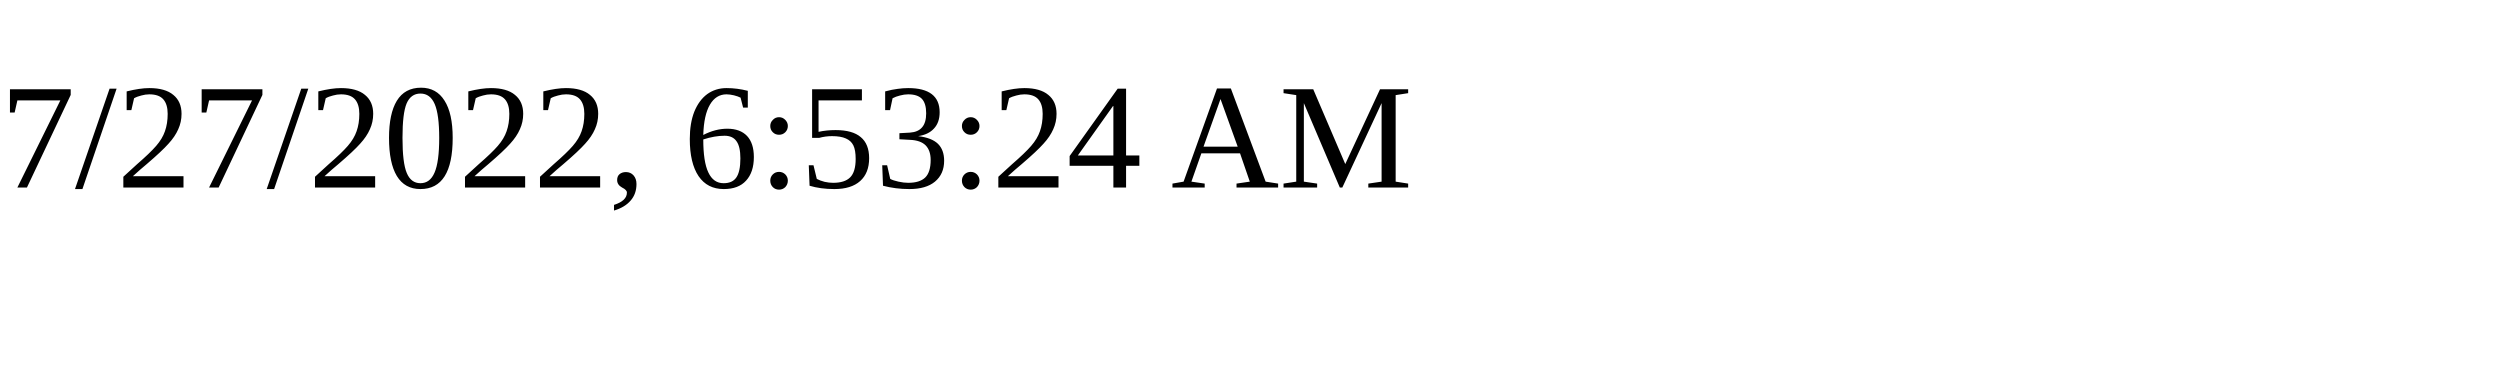
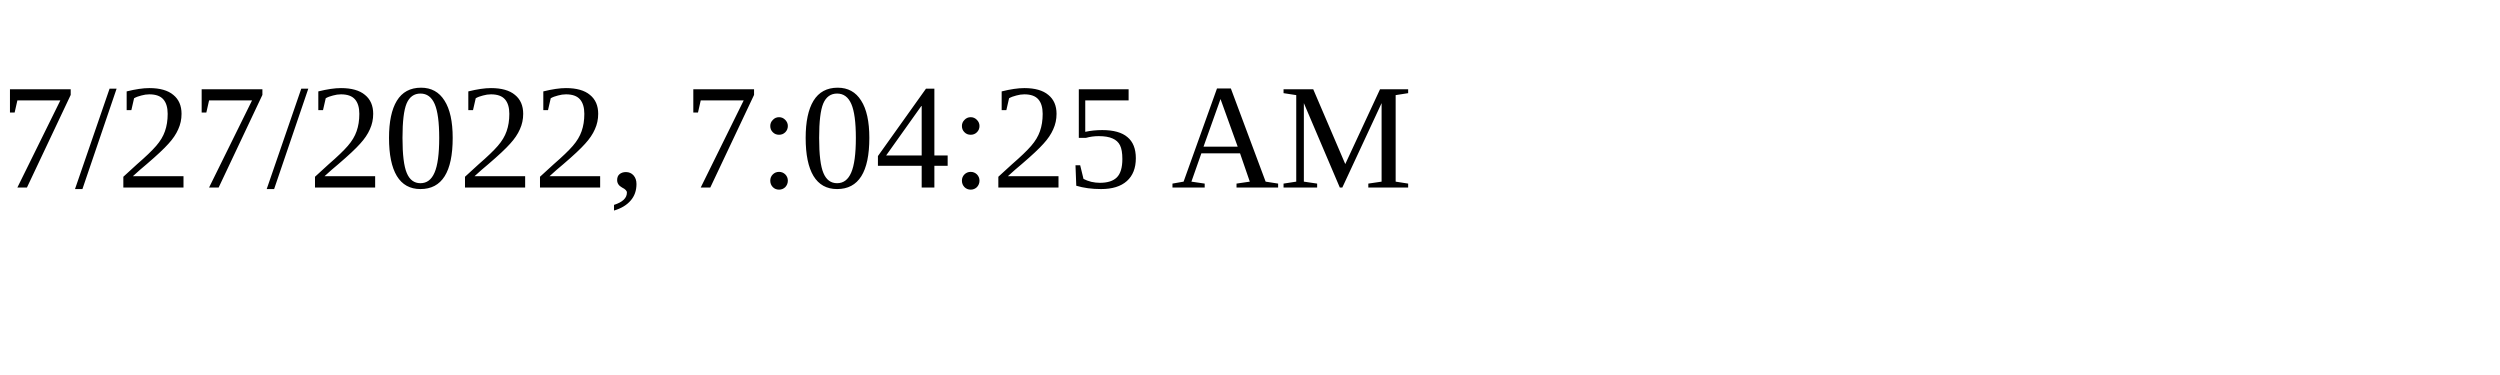
<svg xmlns="http://www.w3.org/2000/svg" height="30" width="200">
-   <text x="0" y="15">7/27/2022, 6:53:24 AM</text>
+   <text x="0" y="15">7/27/2022, 7:04:25 AM</text>
</svg>
